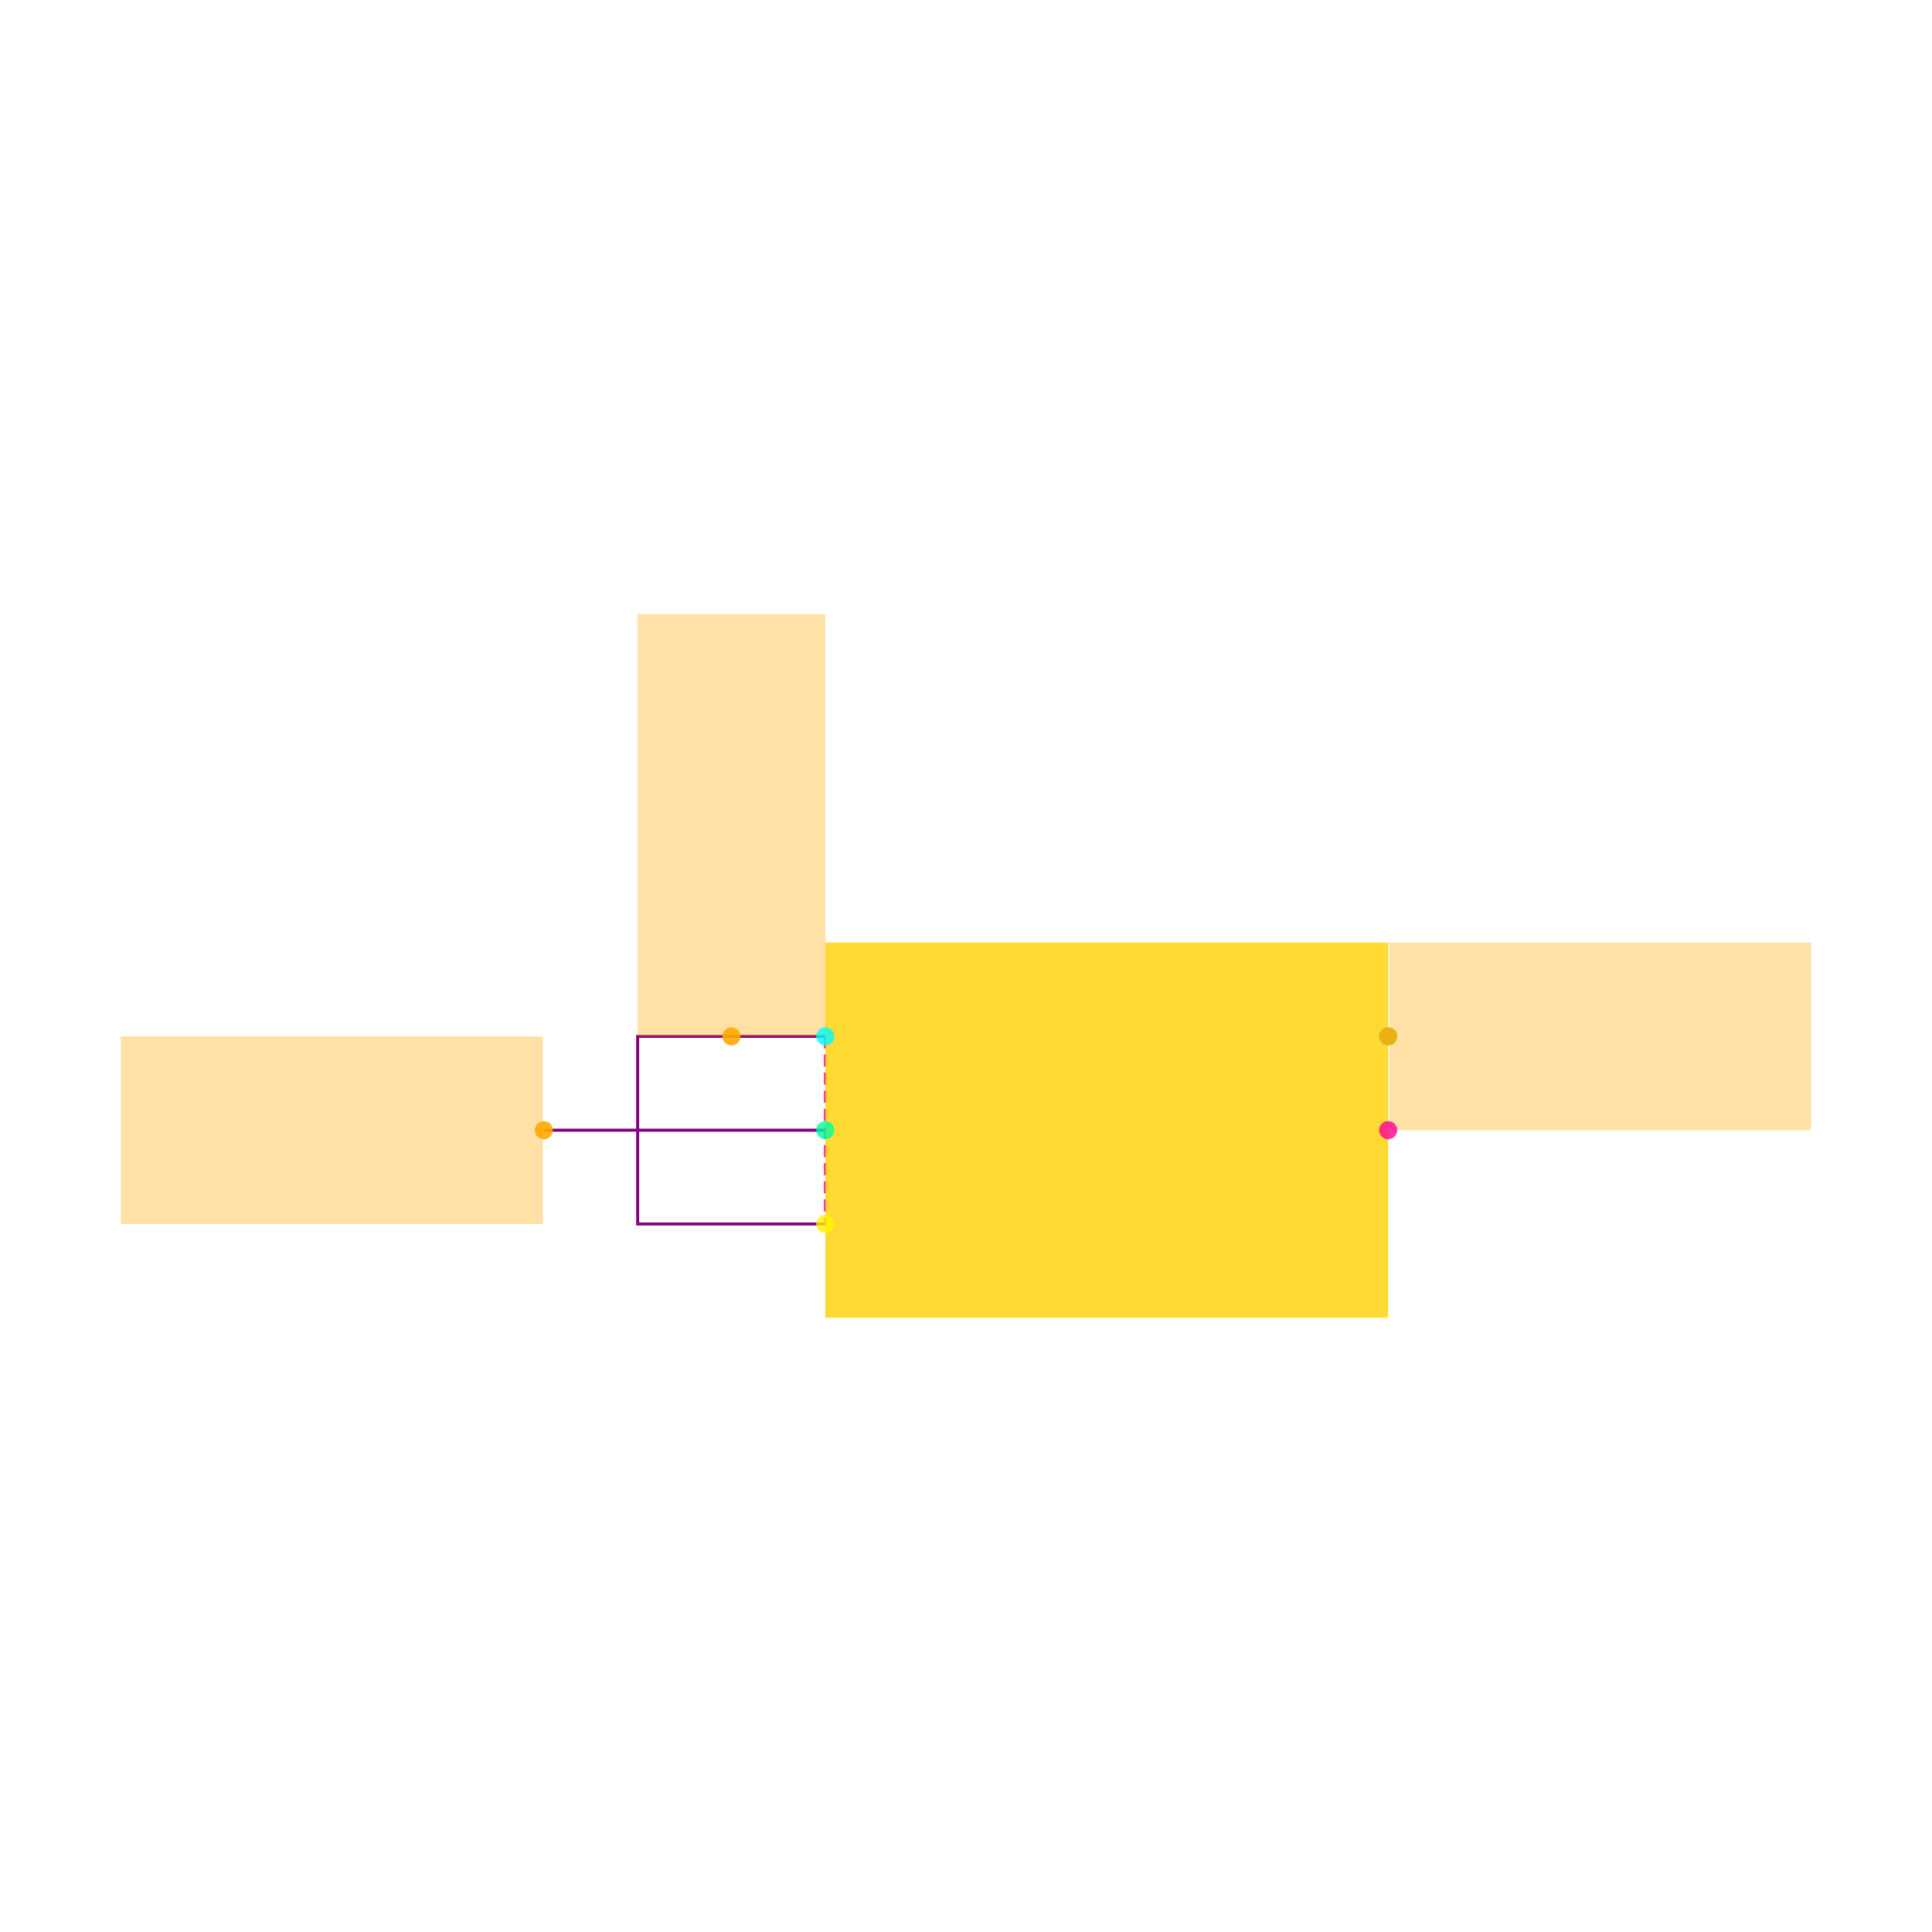
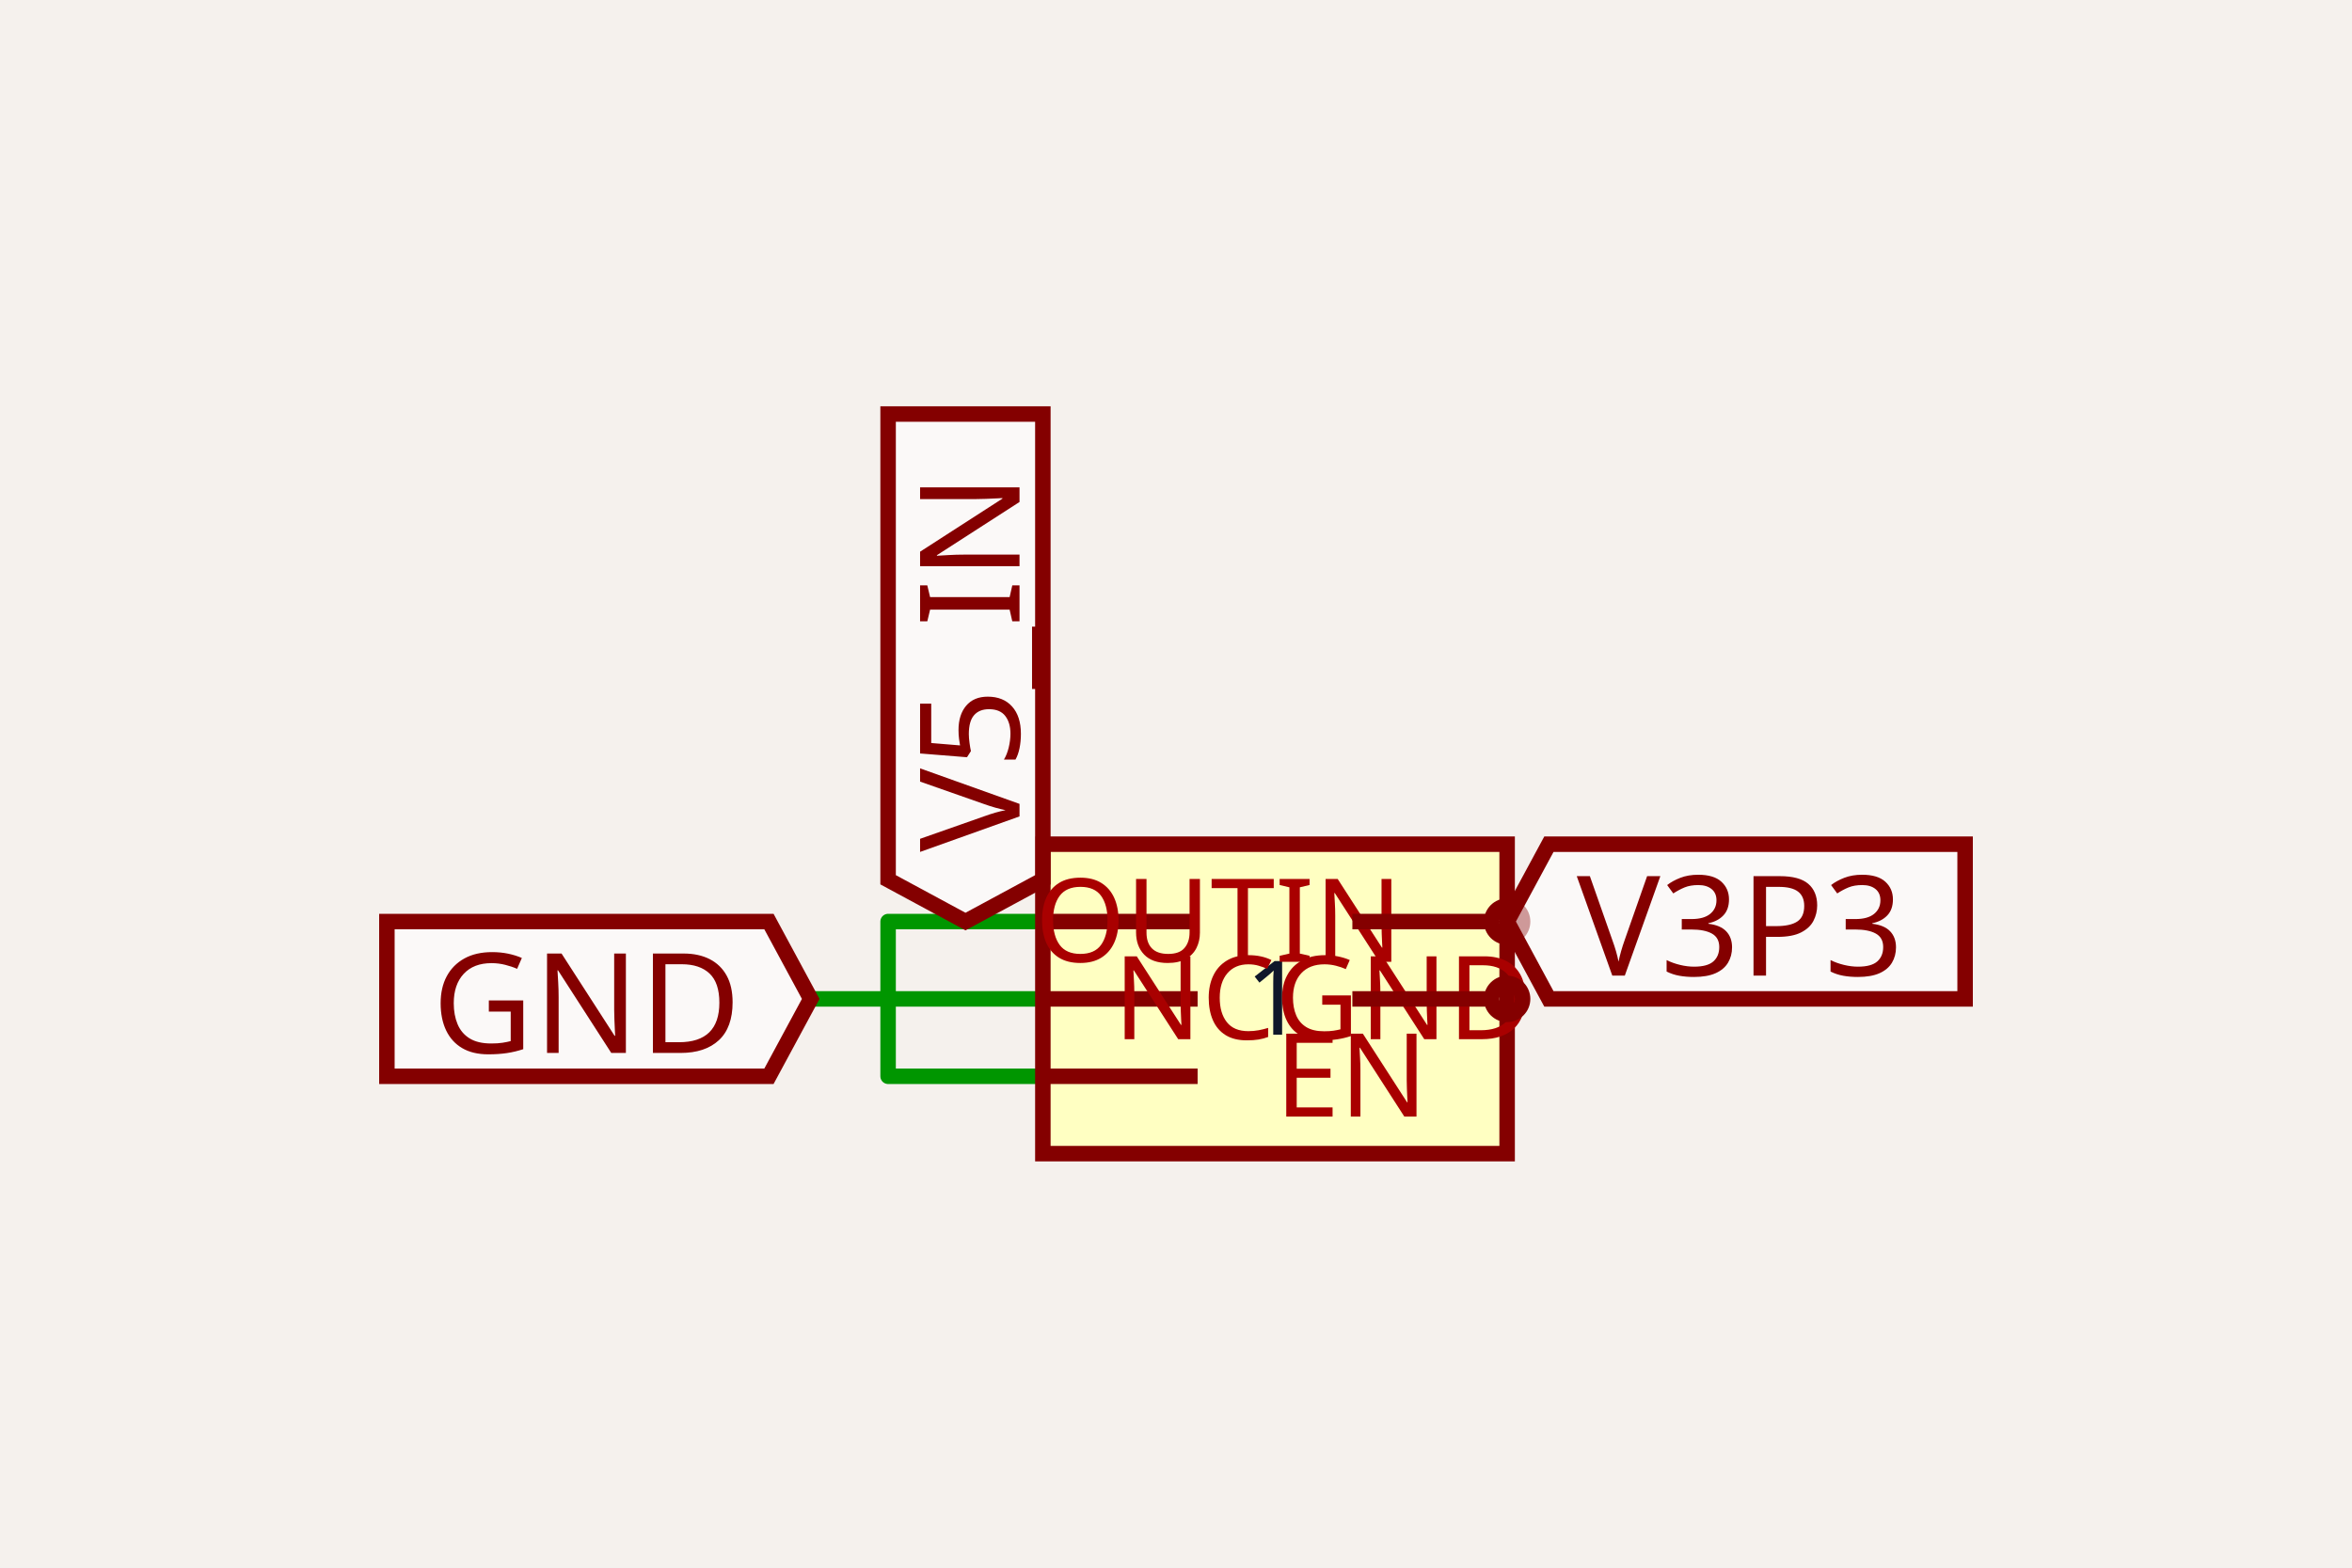
- <svg xmlns="http://www.w3.org/2000/svg" width="640" height="640" viewBox="0 0 640 640">
-   <rect width="100%" height="100%" fill="white" />
-   <g>
-     <polyline data-points="-0.3,0.1 -0.3,-0.1" data-type="line" data-label="" points="273.385,343.307 273.385,405.461" fill="none" stroke="hsl(325, 100%, 50%, 0.8)" stroke-width="1px" stroke-dasharray="4 2" />
+ <svg xmlns="http://www.w3.org/2000/svg" class="tscircuit-schematic" width="1200" height="800" style="background-color: rgb(245, 241, 237)" data-real-to-screen-transform="matrix(394.7887879984,0,0,-394.7887879984,650.5066456113,509.7512830636)">
+   <style>
+               .boundary { fill: rgb(245, 241, 237); }
+               .schematic-boundary { fill: none; stroke: #fff; }
+               .component { fill: none; stroke: rgb(132, 0, 0); }
+               .chip { fill: rgb(255, 255, 194); stroke: rgb(132, 0, 0); }
+               .component-pin { fill: none; stroke: rgb(132, 0, 0); }
+               .text { font-family: sans-serif; fill: rgb(0, 150, 0); }
+               .pin-number { fill: rgb(169, 0, 0); }
+               .port-label { fill: rgb(0, 100, 100); }
+               .component-name { fill: rgb(0, 100, 100); }
+ 
+             </style>
+   <rect class="boundary" x="0" y="0" width="1200" height="800" />
+   <g class="trace sch-trace" data-layer="base" data-circuit-json-type="schematic_trace" data-schematic-trace-id="schematic_trace_0">
+     <path d="M 532.07 470.272 L 453.112 470.272 L 453.112 549.23 L 532.07 549.23" class="trace-invisible-hover-outline sch-trace-hitbox" stroke="rgb(0, 150, 0)" fill="none" stroke-width="63.166px" stroke-linecap="round" opacity="0" stroke-linejoin="round" />
+     <path class="sch-trace-path" d="M 532.07 470.272 L 453.112 470.272 L 453.112 549.23 L 532.07 549.23" stroke="rgb(0, 150, 0)" fill="none" stroke-width="7.896px" stroke-linecap="round" stroke-linejoin="round" />
  </g>
-   <g>
-     <polyline data-points="-0.3,0.1 -0.5,0.1 -0.5,-0.1 -0.3,-0.1" data-type="line" data-label="" points="273.385,343.307 211.232,343.307 211.232,405.461 273.385,405.461" fill="none" stroke="purple" stroke-width="1px" />
+   <g class="trace sch-trace" data-layer="base" data-circuit-json-type="schematic_trace" data-schematic-trace-id="schematic_trace_1">
+     <path d="M 532.07 509.751 L 413.633 509.751" class="trace-invisible-hover-outline sch-trace-hitbox" stroke="rgb(0, 150, 0)" fill="none" stroke-width="63.166px" stroke-linecap="round" opacity="0" stroke-linejoin="round" />
+     <path class="sch-trace-path" d="M 532.07 509.751 L 413.633 509.751" stroke="rgb(0, 150, 0)" fill="none" stroke-width="7.896px" stroke-linecap="round" stroke-linejoin="round" />
  </g>
-   <g>
-     <polyline data-points="-0.3,0 -0.6000000000000001,0" data-type="line" data-label="" points="273.385,374.384 180.155,374.384" fill="none" stroke="purple" stroke-width="1px" />
+   <g class="trace-overlays sch-trace-overlays" data-layer="overlay" data-circuit-json-type="schematic_trace" data-schematic-trace-id="schematic_trace_0" />
+   <g class="trace-overlays sch-trace-overlays" data-layer="overlay" data-circuit-json-type="schematic_trace" data-schematic-trace-id="schematic_trace_1" />
+   <g class="sch-component" data-circuit-json-type="schematic_component" data-schematic-component-id="schematic_component_0">
+     <rect class="component chip sch-component-body" x="532.07" y="430.794" width="236.873" height="157.916" stroke-width="7.896px" fill="rgb(255, 255, 194)" stroke="rgb(132, 0, 0)" />
+     <rect class="component-overlay sch-component-overlay" x="532.07" y="430.794" width="236.873" height="157.916" fill="transparent" />
+     <text class="sch-text" x="650.507" y="509.751" fill="#0f172a" text-anchor="middle" dominant-baseline="middle" font-family="sans-serif" font-size="52.639px" transform="rotate(0, 650.5066, 509.7513)">1</text>
+     <line class="component-pin sch-component-pin sch-port-line" x1="611.028" y1="470.272" x2="532.07" y2="470.272" stroke-width="7.896px" />
+     <g class="sch-port" data-schematic-port-id="source_port_0_0">
+       <rect x="524.174" y="462.377" width="15.792" height="15.792" opacity="0" />
+     </g>
+     <text class="pin-number sch-pin-number" x="571.549" y="462.377" style="font-family: sans-serif;" fill="rgb(169, 0, 0)" text-anchor="middle" dominant-baseline="auto" font-size="59.218px" transform="" />
+     <text class="pin-number sch-pin-label" x="650.507" y="470.272" style="font-family: sans-serif;" fill="rgb(169, 0, 0)" text-anchor="start" dominant-baseline="middle" font-size="59.218px" transform="">IN</text>
+     <line class="component-pin sch-component-pin sch-port-line" x1="611.028" y1="509.751" x2="532.07" y2="509.751" stroke-width="7.896px" />
+     <g class="sch-port" data-schematic-port-id="source_port_0_1">
+       <rect x="524.174" y="501.856" width="15.792" height="15.792" opacity="0" />
+     </g>
+     <text class="pin-number sch-pin-number" x="571.549" y="501.856" style="font-family: sans-serif;" fill="rgb(169, 0, 0)" text-anchor="middle" dominant-baseline="auto" font-size="59.218px" transform="" />
+     <text class="pin-number sch-pin-label" x="650.507" y="509.751" style="font-family: sans-serif;" fill="rgb(169, 0, 0)" text-anchor="start" dominant-baseline="middle" font-size="59.218px" transform="">GND</text>
+     <line class="component-pin sch-component-pin sch-port-line" x1="611.028" y1="549.23" x2="532.07" y2="549.23" stroke-width="7.896px" />
+     <g class="sch-port" data-schematic-port-id="source_port_0_2">
+       <rect x="524.174" y="541.334" width="15.792" height="15.792" opacity="0" />
+     </g>
+     <text class="pin-number sch-pin-number" x="571.549" y="541.334" style="font-family: sans-serif;" fill="rgb(169, 0, 0)" text-anchor="middle" dominant-baseline="auto" font-size="59.218px" transform="" />
+     <text class="pin-number sch-pin-label" x="650.507" y="549.23" style="font-family: sans-serif;" fill="rgb(169, 0, 0)" text-anchor="start" dominant-baseline="middle" font-size="59.218px" transform="">EN</text>
+     <line class="component-pin sch-component-pin sch-port-line" x1="689.986" y1="470.272" x2="761.048" y2="470.272" stroke-width="7.896px" />
+     <g class="sch-port" data-schematic-port-id="source_port_0_3">
+       <circle class="component-pin sch-component-pin sch-port-terminal" cx="768.943" cy="470.272" r="7.896" stroke-width="7.896px" />
+       <rect x="761.048" y="462.377" width="15.792" height="15.792" opacity="0" />
+     </g>
+     <text class="pin-number sch-pin-number" x="729.464" y="462.377" style="font-family: sans-serif;" fill="rgb(169, 0, 0)" text-anchor="middle" dominant-baseline="auto" font-size="59.218px" transform="" />
+     <text class="pin-number sch-pin-label" x="650.507" y="470.272" style="font-family: sans-serif;" fill="rgb(169, 0, 0)" text-anchor="end" dominant-baseline="middle" font-size="59.218px" transform="">OUT</text>
+     <line class="component-pin sch-component-pin sch-port-line" x1="689.986" y1="509.751" x2="761.048" y2="509.751" stroke-width="7.896px" />
+     <g class="sch-port" data-schematic-port-id="source_port_0_4">
+       <circle class="component-pin sch-component-pin sch-port-terminal" cx="768.943" cy="509.751" r="7.896" stroke-width="7.896px" />
+       <rect x="761.048" y="501.856" width="15.792" height="15.792" opacity="0" />
+     </g>
+     <text class="pin-number sch-pin-number" x="729.464" y="501.856" style="font-family: sans-serif;" fill="rgb(169, 0, 0)" text-anchor="middle" dominant-baseline="auto" font-size="59.218px" transform="" />
+     <text class="pin-number sch-pin-label" x="650.507" y="509.751" style="font-family: sans-serif;" fill="rgb(169, 0, 0)" text-anchor="end" dominant-baseline="middle" font-size="59.218px" transform="">NC</text>
  </g>
-   <g>
-     <rect data-type="rect" data-label="1" data-x="0" data-y="0" x="273.385" y="312.231" width="186.459" height="124.306" fill="hsl(49, 100%, 50%, 0.8)" stroke="black" stroke-width="0.003" />
+   <g class="schematic-port-hover sch-port-hover" data-schematic-port-id="source_port_0_0">
+     <circle cx="532.07" cy="470.272" r="15.792" fill="red" opacity="0" />
  </g>
-   <g>
-     <rect data-type="rect" data-label="netId: V5_IN globalConnNetId: connectivity_net0" data-x="-0.4" data-y="0.325" x="211.232" y="203.463" width="62.153" height="139.845" fill="hsl(40, 100%, 50%, 0.35)" stroke="black" stroke-width="0.003" />
+   <g class="schematic-port-hover sch-port-hover" data-schematic-port-id="source_port_0_1">
+     <circle cx="532.07" cy="509.751" r="15.792" fill="red" opacity="0" />
  </g>
-   <g>
-     <rect data-type="rect" data-label="netId: GND globalConnNetId: connectivity_net2" data-x="-0.8260000000000001" data-y="0" x="40" y="343.307" width="139.845" height="62.153" fill="hsl(40, 100%, 50%, 0.35)" stroke="black" stroke-width="0.003" />
+   <g class="schematic-port-hover sch-port-hover" data-schematic-port-id="source_port_0_2">
+     <circle cx="532.07" cy="549.23" r="15.792" fill="red" opacity="0" />
  </g>
-   <g>
-     <rect data-type="rect" data-label="netId: V3P3 globalConnNetId: connectivity_net1" data-x="0.526" data-y="0.1" x="460.155" y="312.231" width="139.845" height="62.153" fill="hsl(40, 100%, 50%, 0.35)" stroke="black" stroke-width="0.003" />
+   <g class="schematic-port-hover sch-port-hover" data-schematic-port-id="source_port_0_3">
+     <circle cx="768.943" cy="470.272" r="15.792" fill="red" opacity="0" />
  </g>
-   <g>
-     <circle data-type="point" data-label="IN x-" data-x="-0.3" data-y="0.1" cx="273.385" cy="343.307" r="3" fill="hsl(181, 100%, 50%, 0.8)" />
+   <g class="schematic-port-hover sch-port-hover" data-schematic-port-id="source_port_0_4">
+     <circle cx="768.943" cy="509.751" r="15.792" fill="red" opacity="0" />
  </g>
-   <g>
-     <circle data-type="point" data-label="GND x-" data-x="-0.3" data-y="0" cx="273.385" cy="374.384" r="3" fill="hsl(157, 100%, 50%, 0.8)" />
-   </g>
-   <g>
-     <circle data-type="point" data-label="EN x-" data-x="-0.3" data-y="-0.1" cx="273.385" cy="405.461" r="3" fill="hsl(57, 100%, 50%, 0.8)" />
-   </g>
-   <g>
-     <circle data-type="point" data-label="OUT x+" data-x="0.3" data-y="0.1" cx="459.845" cy="343.307" r="3" fill="hsl(158, 100%, 50%, 0.8)" />
-   </g>
-   <g>
-     <circle data-type="point" data-label="NC x+" data-x="0.3" data-y="0" cx="459.845" cy="374.384" r="3" fill="hsl(325, 100%, 50%, 0.8)" />
-   </g>
-   <g>
-     <circle data-type="point" data-label="anchorPoint orientation: y+" data-x="-0.4" data-y="0.1" cx="242.309" cy="343.307" r="3" fill="hsl(40, 100%, 50%, 0.9)" />
-   </g>
-   <g>
-     <circle data-type="point" data-label="anchorPoint orientation: x-" data-x="-0.6000000000000001" data-y="0" cx="180.155" cy="374.384" r="3" fill="hsl(40, 100%, 50%, 0.9)" />
-   </g>
-   <g>
-     <circle data-type="point" data-label="anchorPoint orientation: x+" data-x="0.3" data-y="0.1" cx="459.845" cy="343.307" r="3" fill="hsl(40, 100%, 50%, 0.9)" />
-   </g>
-   <g id="crosshair" style="display: none">
-     <line id="crosshair-h" y1="0" y2="640" stroke="#666" stroke-width="0.5" />
-     <line id="crosshair-v" x1="0" x2="640" stroke="#666" stroke-width="0.5" />
-     <text id="coordinates" font-family="monospace" font-size="12" fill="#666" />
-   </g>
+   <path class="net-label sch-net-label" data-circuit-json-type="schematic_net_label" data-schematic-net-label-id="schematic_net_label_0" d="     M 492.591,470.272     L 453.112,448.954     L 453.112,211.291     L 532.07,211.291     L 532.07,448.954     Z   " fill="rgba(255, 255, 255, 0.6)" stroke="rgb(132, 0, 0)" stroke-width="7.896px" />
+   <text class="net-label-text sch-net-label-text" data-circuit-json-type="schematic_net_label" data-schematic-net-label-id="schematic_net_label_0" x="492.591" y="434.741" fill="rgb(132, 0, 0)" text-anchor="start" dominant-baseline="central" font-family="sans-serif" font-variant-numeric="tabular-nums" font-size="71.062px" transform="rotate(-90 492.5911 434.7414)">V5_IN</text>
+   <path class="net-label sch-net-label" data-circuit-json-type="schematic_net_label" data-schematic-net-label-id="schematic_net_label_1" d="     M 413.633,509.751     L 392.315,549.23     L 197.394,549.23     L 197.394,470.272     L 392.315,470.272     Z   " fill="rgba(255, 255, 255, 0.6)" stroke="rgb(132, 0, 0)" stroke-width="7.896px" />
+   <text class="net-label-text sch-net-label-text" data-circuit-json-type="schematic_net_label" data-schematic-net-label-id="schematic_net_label_1" x="378.102" y="509.751" fill="rgb(132, 0, 0)" text-anchor="end" dominant-baseline="central" font-family="sans-serif" font-variant-numeric="tabular-nums" font-size="71.062px" transform="">GND</text>
+   <path class="net-label sch-net-label" data-circuit-json-type="schematic_net_label" data-schematic-net-label-id="schematic_net_label_2" d="     M 768.943,470.272     L 790.262,430.794     L 1002.606,430.794     L 1002.606,509.751     L 790.262,509.751     Z   " fill="rgba(255, 255, 255, 0.6)" stroke="rgb(132, 0, 0)" stroke-width="7.896px" />
+   <text class="net-label-text sch-net-label-text" data-circuit-json-type="schematic_net_label" data-schematic-net-label-id="schematic_net_label_2" x="804.474" y="470.272" fill="rgb(132, 0, 0)" text-anchor="start" dominant-baseline="central" font-family="sans-serif" font-variant-numeric="tabular-nums" font-size="71.062px" transform="">V3P3</text>
</svg>
